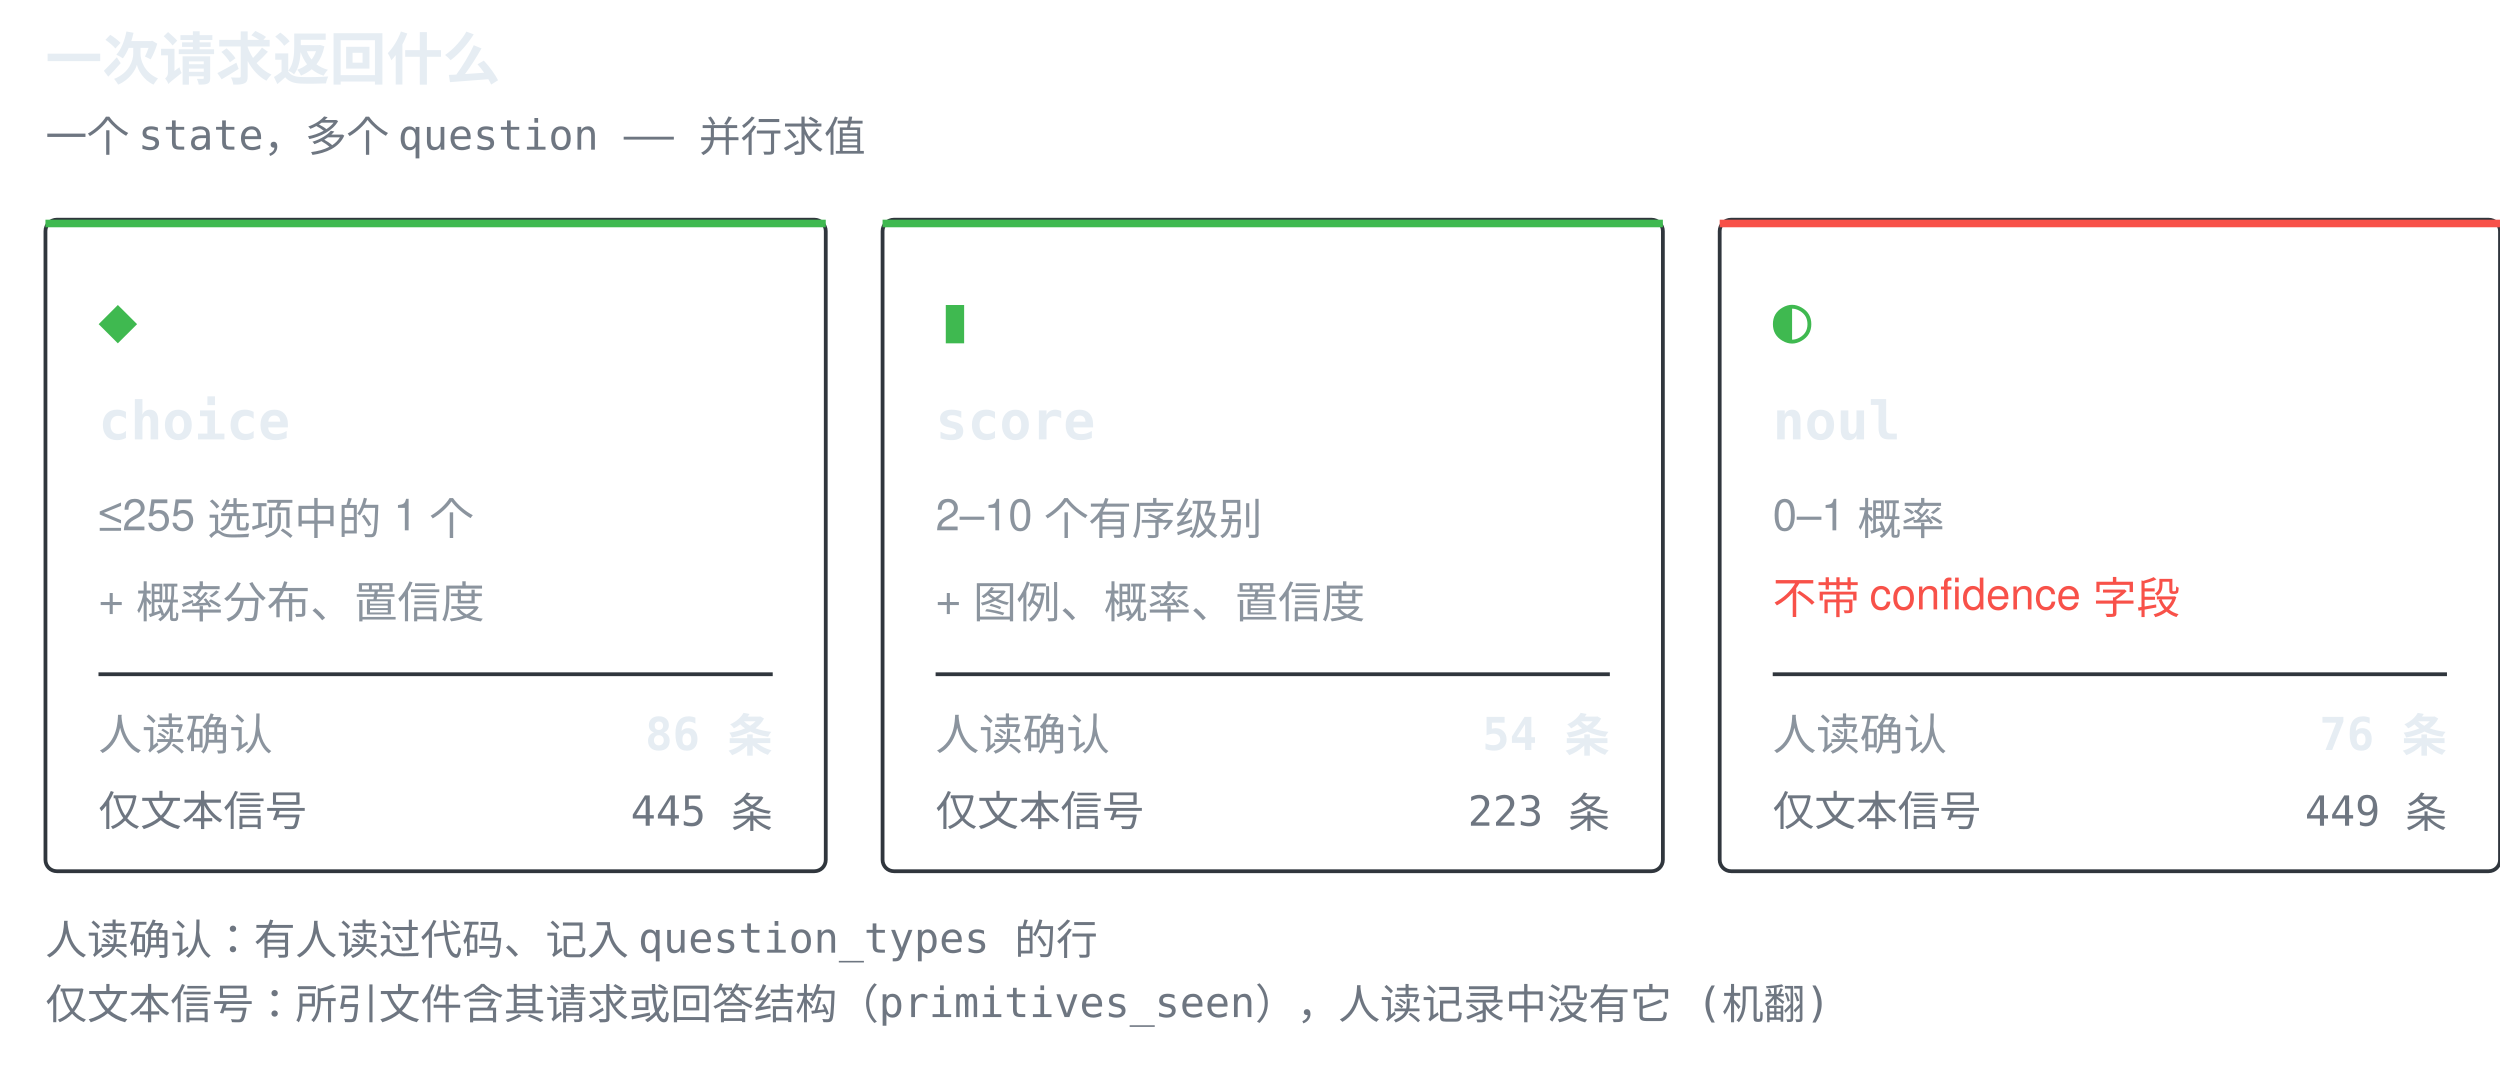
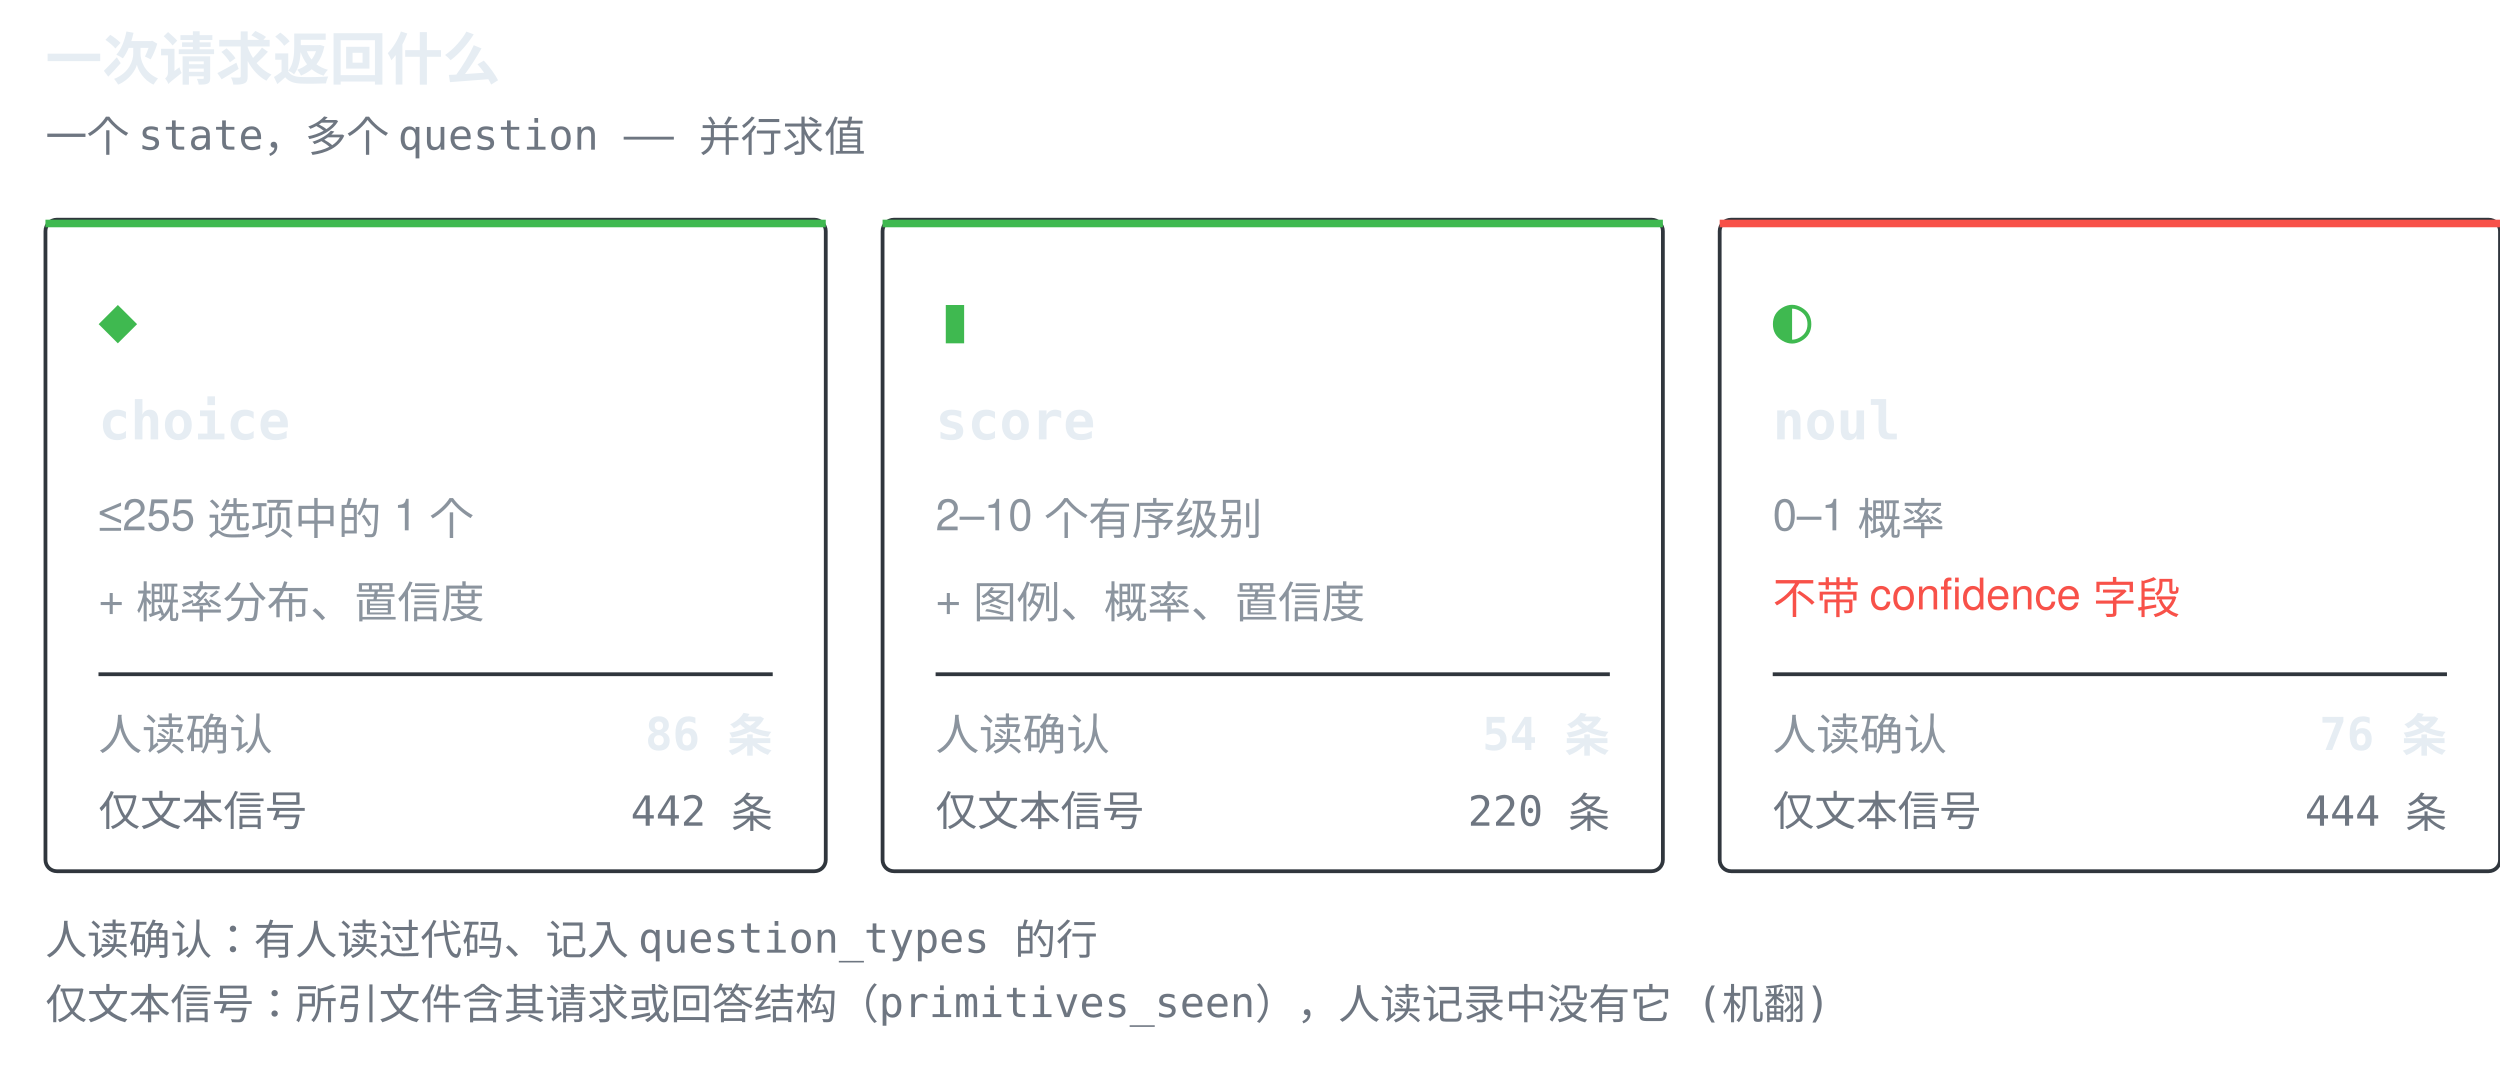
<svg xmlns="http://www.w3.org/2000/svg" width="660" height="286" viewBox="0 0 660 286" role="img" aria-label="一次请求返回什么">
  <style>.t{font:600 15px ui-monospace,SFMono-Regular,'SF Mono',Menlo,Consolas,monospace;fill:#e6edf3}.g{font:17px ui-monospace,SFMono-Regular,'SF Mono',Menlo,Consolas,monospace;fill:#3fb950}.n{font:600 14px ui-monospace,SFMono-Regular,'SF Mono',Menlo,Consolas,monospace;fill:#e6edf3}.d{font:11.5px -apple-system,BlinkMacSystemFont,'Segoe UI',Helvetica,Arial,sans-serif;fill:#8b949e}.w{font:11.5px -apple-system,BlinkMacSystemFont,'Segoe UI',Helvetica,Arial,sans-serif;fill:#f85149}.k{font:11px ui-monospace,SFMono-Regular,'SF Mono',Menlo,Consolas,monospace;fill:#6e7681}.c{font:600 12px ui-monospace,SFMono-Regular,'SF Mono',Menlo,Consolas,monospace;fill:#e6edf3}</style>
  <text x="12" y="21" class="t">一次请求返回什么</text>
  <text x="12" y="40" class="k">一个 state，多个 question —— 并行求值</text>
  <rect x="12" y="58" width="206" height="172" rx="3" fill="none" stroke="#30363d" />
  <rect x="12" y="58" width="206" height="2" fill="#3fb950" />
  <text x="26" y="90" class="g">◆</text>
  <text x="26" y="116" class="n">choice</text>
  <text x="26" y="140" class="d">≤255 选项中的 1 个</text>
  <text x="26" y="162" class="d">+ 概率分布、置信度</text>
  <line x1="26" y1="178" x2="204" y2="178" stroke="#30363d" stroke-width="1" />
  <text x="26" y="198" class="d">人读确认</text>
  <text x="204" y="198" class="c" text-anchor="end">86 条</text>
  <text x="26" y="218" class="k">仅文本信号</text>
-   <text x="204" y="218" class="k" text-anchor="end">445 条</text>
+   <text x="204" y="218" class="k" text-anchor="end">442 条</text>
  <rect x="233" y="58" width="206" height="172" rx="3" fill="none" stroke="#30363d" />
  <rect x="233" y="58" width="206" height="2" fill="#3fb950" />
  <text x="247" y="90" class="g">▮</text>
  <text x="247" y="116" class="n">score</text>
  <text x="247" y="140" class="d">2–10 个有序级别</text>
  <text x="247" y="162" class="d">+ 图例、概率、置信度</text>
  <line x1="247" y1="178" x2="425" y2="178" stroke="#30363d" stroke-width="1" />
  <text x="247" y="198" class="d">人读确认</text>
  <text x="425" y="198" class="c" text-anchor="end">54 条</text>
  <text x="247" y="218" class="k">仅文本信号</text>
-   <text x="425" y="218" class="k" text-anchor="end">223 条</text>
+   <text x="425" y="218" class="k" text-anchor="end">220 条</text>
  <rect x="454" y="58" width="206" height="172" rx="3" fill="none" stroke="#30363d" />
  <rect x="454" y="58" width="206" height="2" fill="#f85149" />
  <text x="468" y="90" class="g">◐</text>
  <text x="468" y="116" class="n">noul</text>
  <text x="468" y="140" class="d">0–1 概率</text>
  <text x="468" y="162" class="w">不带 confidence 字段</text>
  <line x1="468" y1="178" x2="646" y2="178" stroke="#30363d" stroke-width="1" />
  <text x="468" y="198" class="d">人读确认</text>
  <text x="646" y="198" class="c" text-anchor="end">76 条</text>
  <text x="468" y="218" class="k">仅文本信号</text>
-   <text x="646" y="218" class="k" text-anchor="end">449 条</text>
+   <text x="646" y="218" class="k" text-anchor="end">444 条</text>
  <text x="12" y="252" class="k">人读确认：有人读过代码、记入 question_types 的行</text>
  <text x="12" y="269" class="k">仅文本信号：所引文件含其请求或回答结构（primitives_seen），人读记录中没有它 (机翻)</text>
</svg>
